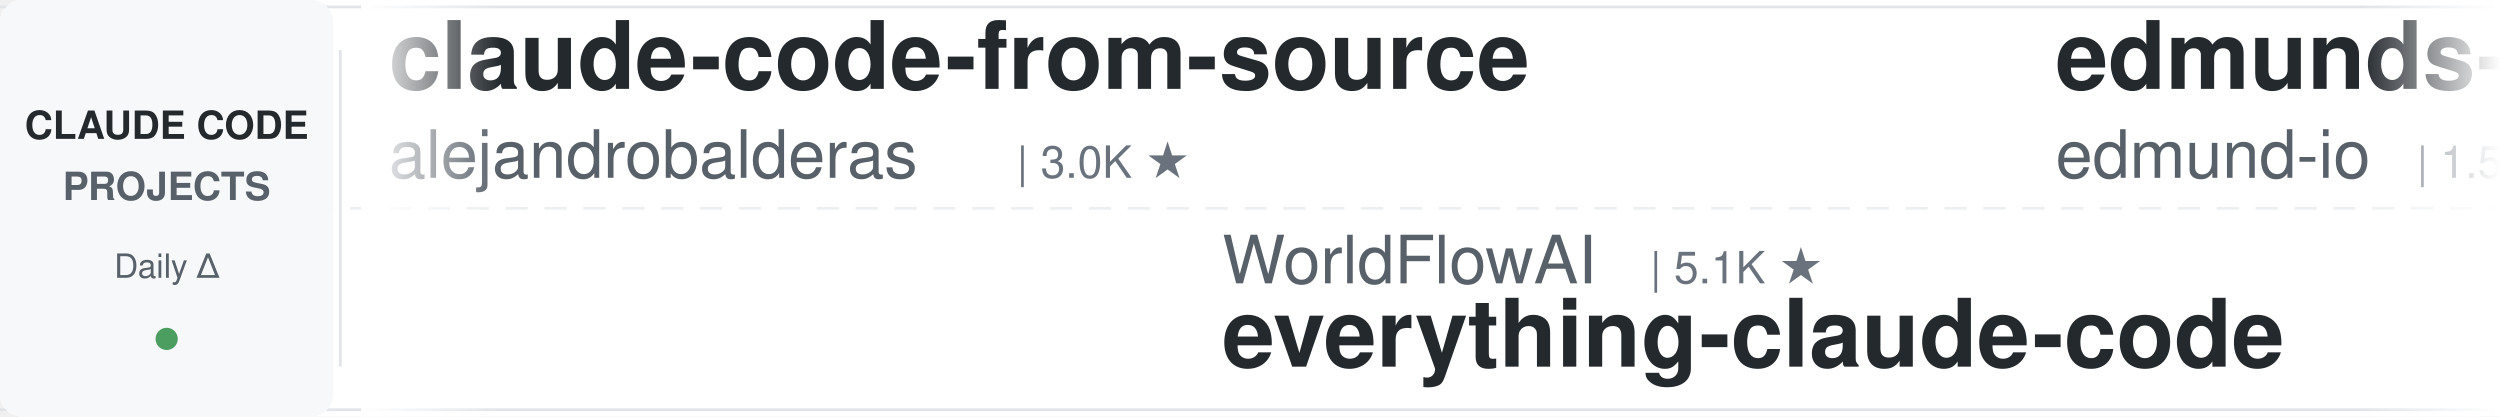
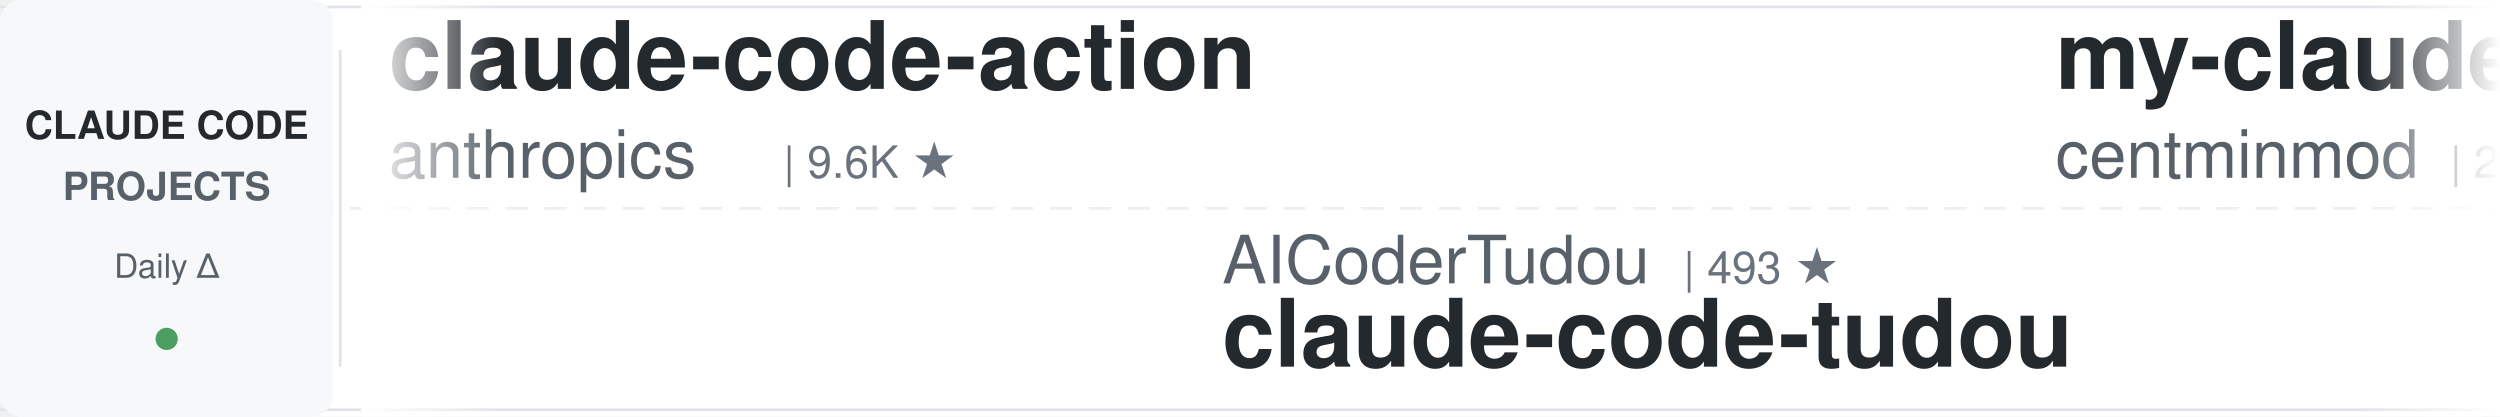
<svg xmlns="http://www.w3.org/2000/svg" width="900" height="150">
  <defs>
    <linearGradient id="leftFade" x1="0%" y1="0%" x2="100%" y2="0%">
      <stop offset="0%" style="stop-color:#ffffff;stop-opacity:1" />
      <stop offset="100%" style="stop-color:#ffffff;stop-opacity:0" />
    </linearGradient>
    <linearGradient id="rightFade" x1="0%" y1="0%" x2="100%" y2="0%">
      <stop offset="0%" style="stop-color:#ffffff;stop-opacity:0" />
      <stop offset="100%" style="stop-color:#ffffff;stop-opacity:1" />
    </linearGradient>
  </defs>
  <rect width="900" height="150" fill="#ffffff" rx="8" />
  <rect x="0" y="2" width="900" height="1" fill="#e1e4e8" />
  <rect x="0" y="147" width="900" height="1" fill="#e1e4e8" />
  <line x1="0" y1="75" x2="900" y2="75" stroke="#e1e4e8" stroke-width="1" stroke-dasharray="8 6" opacity="0.6" />
  <rect x="0" y="0" width="120" height="150" fill="#f6f8fa" rx="8" />
  <text x="60" y="50" font-family="-apple-system, BlinkMacSystemFont, 'Segoe UI', Helvetica, Arial, sans-serif" font-size="14" font-weight="600" fill="#24292e" text-anchor="middle">CLAUDE CODE</text>
  <text x="60" y="72" font-family="-apple-system, BlinkMacSystemFont, 'Segoe UI', Helvetica, Arial, sans-serif" font-size="14" font-weight="600" fill="#586069" text-anchor="middle">PROJECTS</text>
  <text x="60" y="100" font-family="-apple-system, BlinkMacSystemFont, 'Segoe UI', Helvetica, Arial, sans-serif" font-size="12" font-weight="500" fill="#586069" text-anchor="middle">Daily Δ</text>
  <circle cx="60" cy="122" r="4" fill="#22863a" opacity="0.8" />
  <rect x="122" y="18" width="1" height="114" fill="#e1e4e8" />
  <clipPath id="tickerClip">
    <rect x="130" y="0" width="770" height="150" />
  </clipPath>
  <g clip-path="url(#tickerClip)">
    <g id="tickerItems">
      <animateTransform attributeName="transform" attributeType="XML" type="translate" from="0 0" to="-3000 0" dur="54s" repeatCount="indefinite" />
      <g transform="translate(0, 0)">
-         <text x="140" y="32" font-family="-apple-system, BlinkMacSystemFont, 'Segoe UI', Helvetica, Arial, sans-serif" font-size="34" font-weight="600" fill="#24292e">claude-code-from-source</text>
-         <text x="140" y="64" font-family="-apple-system, BlinkMacSystemFont, 'Segoe UI', Helvetica, Arial, sans-serif" font-size="24" font-weight="400" fill="#586069">alejandrobalderas</text>
-         <text x="366" y="64" font-family="-apple-system, BlinkMacSystemFont, 'Segoe UI', Helvetica, Arial, sans-serif" font-size="16" font-weight="500" fill="#6a737d">| 3.0K ★</text>
-       </g>
-       <g transform="translate(300, 0)">
-         <text x="140" y="102" font-family="-apple-system, BlinkMacSystemFont, 'Segoe UI', Helvetica, Arial, sans-serif" font-size="24" font-weight="400" fill="#586069">WorldFlowAI</text>
-         <text x="294" y="102" font-family="-apple-system, BlinkMacSystemFont, 'Segoe UI', Helvetica, Arial, sans-serif" font-size="16" font-weight="500" fill="#6a737d">| 5.1K ★</text>
-         <text x="140" y="132" font-family="-apple-system, BlinkMacSystemFont, 'Segoe UI', Helvetica, Arial, sans-serif" font-size="34" font-weight="600" fill="#24292e">everything-claude-code</text>
-       </g>
-       <g transform="translate(600, 0)">
-         <text x="140" y="32" font-family="-apple-system, BlinkMacSystemFont, 'Segoe UI', Helvetica, Arial, sans-serif" font-size="34" font-weight="600" fill="#24292e">edmunds-claude-code</text>
-         <text x="140" y="64" font-family="-apple-system, BlinkMacSystemFont, 'Segoe UI', Helvetica, Arial, sans-serif" font-size="24" font-weight="400" fill="#586069">edmund-io</text>
-         <text x="270" y="64" font-family="-apple-system, BlinkMacSystemFont, 'Segoe UI', Helvetica, Arial, sans-serif" font-size="16" font-weight="500" fill="#6a737d">| 1.5K ★</text>
-       </g>
-       <g transform="translate(900, 0)">
-         <text x="140" y="102" font-family="-apple-system, BlinkMacSystemFont, 'Segoe UI', Helvetica, Arial, sans-serif" font-size="24" font-weight="400" fill="#586069">Windy3f3f3f3f</text>
-         <text x="318" y="102" font-family="-apple-system, BlinkMacSystemFont, 'Segoe UI', Helvetica, Arial, sans-serif" font-size="16" font-weight="500" fill="#6a737d">| 2.8K ★</text>
-         <text x="140" y="132" font-family="-apple-system, BlinkMacSystemFont, 'Segoe UI', Helvetica, Arial, sans-serif" font-size="34" font-weight="600" fill="#24292e">claude-code-from-scratch</text>
-       </g>
-       <g transform="translate(1200, 0)">
        <text x="140" y="32" font-family="-apple-system, BlinkMacSystemFont, 'Segoe UI', Helvetica, Arial, sans-serif" font-size="34" font-weight="600" fill="#24292e">claude-code-action</text>
        <text x="140" y="64" font-family="-apple-system, BlinkMacSystemFont, 'Segoe UI', Helvetica, Arial, sans-serif" font-size="24" font-weight="400" fill="#586069">anthropics</text>
        <text x="282" y="64" font-family="-apple-system, BlinkMacSystemFont, 'Segoe UI', Helvetica, Arial, sans-serif" font-size="16" font-weight="500" fill="#6a737d">| 9.6K ★</text>
      </g>
+       <g transform="translate(300, 0)">
+         <text x="140" y="102" font-family="-apple-system, BlinkMacSystemFont, 'Segoe UI', Helvetica, Arial, sans-serif" font-size="24" font-weight="400" fill="#586069">AICoderTudou</text>
+         <text x="306" y="102" font-family="-apple-system, BlinkMacSystemFont, 'Segoe UI', Helvetica, Arial, sans-serif" font-size="16" font-weight="500" fill="#6a737d">| 493 ★</text>
+         <text x="140" y="132" font-family="-apple-system, BlinkMacSystemFont, 'Segoe UI', Helvetica, Arial, sans-serif" font-size="34" font-weight="600" fill="#24292e">claude-code-tudou</text>
+       </g>
+       <g transform="translate(600, 0)">
+         <text x="140" y="32" font-family="-apple-system, BlinkMacSystemFont, 'Segoe UI', Helvetica, Arial, sans-serif" font-size="34" font-weight="600" fill="#24292e">my-claude-code-setup</text>
+         <text x="140" y="64" font-family="-apple-system, BlinkMacSystemFont, 'Segoe UI', Helvetica, Arial, sans-serif" font-size="24" font-weight="400" fill="#586069">centminmod</text>
+         <text x="282" y="64" font-family="-apple-system, BlinkMacSystemFont, 'Segoe UI', Helvetica, Arial, sans-serif" font-size="16" font-weight="500" fill="#6a737d">| 2.7K ★</text>
+       </g>
+       <g transform="translate(900, 0)">
+         <text x="140" y="102" font-family="-apple-system, BlinkMacSystemFont, 'Segoe UI', Helvetica, Arial, sans-serif" font-size="24" font-weight="400" fill="#586069">Maciek-roboblog</text>
+         <text x="342" y="102" font-family="-apple-system, BlinkMacSystemFont, 'Segoe UI', Helvetica, Arial, sans-serif" font-size="16" font-weight="500" fill="#6a737d">| 8.8K ★</text>
+         <text x="140" y="132" font-family="-apple-system, BlinkMacSystemFont, 'Segoe UI', Helvetica, Arial, sans-serif" font-size="34" font-weight="600" fill="#24292e">Claude-Code-Usage-Monito...</text>
+       </g>
+       <g transform="translate(1200, 0)">
+         <text x="140" y="32" font-family="-apple-system, BlinkMacSystemFont, 'Segoe UI', Helvetica, Arial, sans-serif" font-size="34" font-weight="600" fill="#24292e">claude-code-engineering</text>
+         <text x="140" y="64" font-family="-apple-system, BlinkMacSystemFont, 'Segoe UI', Helvetica, Arial, sans-serif" font-size="24" font-weight="400" fill="#586069">huangjia2019</text>
+         <text x="306" y="64" font-family="-apple-system, BlinkMacSystemFont, 'Segoe UI', Helvetica, Arial, sans-serif" font-size="16" font-weight="500" fill="#6a737d">| 1.1K ★</text>
+       </g>
      <g transform="translate(1500, 0)">
-         <text x="140" y="102" font-family="-apple-system, BlinkMacSystemFont, 'Segoe UI', Helvetica, Arial, sans-serif" font-size="24" font-weight="400" fill="#586069">Alishahryar1</text>
-         <text x="306" y="102" font-family="-apple-system, BlinkMacSystemFont, 'Segoe UI', Helvetica, Arial, sans-serif" font-size="16" font-weight="500" fill="#6a737d">| 62.1K ★</text>
-         <text x="140" y="132" font-family="-apple-system, BlinkMacSystemFont, 'Segoe UI', Helvetica, Arial, sans-serif" font-size="34" font-weight="600" fill="#24292e">free-claude-code</text>
+         <text x="140" y="102" font-family="-apple-system, BlinkMacSystemFont, 'Segoe UI', Helvetica, Arial, sans-serif" font-size="24" font-weight="400" fill="#586069">Cranot</text>
+         <text x="234" y="102" font-family="-apple-system, BlinkMacSystemFont, 'Segoe UI', Helvetica, Arial, sans-serif" font-size="16" font-weight="500" fill="#6a737d">| 2.9K ★</text>
+         <text x="140" y="132" font-family="-apple-system, BlinkMacSystemFont, 'Segoe UI', Helvetica, Arial, sans-serif" font-size="34" font-weight="600" fill="#24292e">claude-code-guide</text>
      </g>
      <g transform="translate(1800, 0)">
-         <text x="140" y="32" font-family="-apple-system, BlinkMacSystemFont, 'Segoe UI', Helvetica, Arial, sans-serif" font-size="34" font-weight="600" fill="#24292e">claude-code-showcase</text>
-         <text x="140" y="64" font-family="-apple-system, BlinkMacSystemFont, 'Segoe UI', Helvetica, Arial, sans-serif" font-size="24" font-weight="400" fill="#586069">ChrisWiles</text>
-         <text x="282" y="64" font-family="-apple-system, BlinkMacSystemFont, 'Segoe UI', Helvetica, Arial, sans-serif" font-size="16" font-weight="500" fill="#6a737d">| 6.1K ★</text>
+         <text x="140" y="32" font-family="-apple-system, BlinkMacSystemFont, 'Segoe UI', Helvetica, Arial, sans-serif" font-size="34" font-weight="600" fill="#24292e">claude-code-proxy</text>
+         <text x="140" y="64" font-family="-apple-system, BlinkMacSystemFont, 'Segoe UI', Helvetica, Arial, sans-serif" font-size="24" font-weight="400" fill="#586069">fuergaosi233</text>
+         <text x="306" y="64" font-family="-apple-system, BlinkMacSystemFont, 'Segoe UI', Helvetica, Arial, sans-serif" font-size="16" font-weight="500" fill="#6a737d">| 2.8K ★</text>
      </g>
      <g transform="translate(2100, 0)">
        <text x="140" y="102" font-family="-apple-system, BlinkMacSystemFont, 'Segoe UI', Helvetica, Arial, sans-serif" font-size="24" font-weight="400" fill="#586069">disler</text>
        <text x="234" y="102" font-family="-apple-system, BlinkMacSystemFont, 'Segoe UI', Helvetica, Arial, sans-serif" font-size="16" font-weight="500" fill="#6a737d">| 1.7K ★</text>
        <text x="140" y="132" font-family="-apple-system, BlinkMacSystemFont, 'Segoe UI', Helvetica, Arial, sans-serif" font-size="34" font-weight="600" fill="#24292e">pi-vs-claude-code</text>
      </g>
      <g transform="translate(2400, 0)">
-         <text x="140" y="32" font-family="-apple-system, BlinkMacSystemFont, 'Segoe UI', Helvetica, Arial, sans-serif" font-size="34" font-weight="600" fill="#24292e">Claude-Code-Usage-Monito...</text>
-         <text x="140" y="64" font-family="-apple-system, BlinkMacSystemFont, 'Segoe UI', Helvetica, Arial, sans-serif" font-size="24" font-weight="400" fill="#586069">Maciek-roboblog</text>
-         <text x="342" y="64" font-family="-apple-system, BlinkMacSystemFont, 'Segoe UI', Helvetica, Arial, sans-serif" font-size="16" font-weight="500" fill="#6a737d">| 8.7K ★</text>
+         <text x="140" y="32" font-family="-apple-system, BlinkMacSystemFont, 'Segoe UI', Helvetica, Arial, sans-serif" font-size="34" font-weight="600" fill="#24292e">Open-ClaudeCode</text>
+         <text x="140" y="64" font-family="-apple-system, BlinkMacSystemFont, 'Segoe UI', Helvetica, Arial, sans-serif" font-size="24" font-weight="400" fill="#586069">LING71671</text>
+         <text x="270" y="64" font-family="-apple-system, BlinkMacSystemFont, 'Segoe UI', Helvetica, Arial, sans-serif" font-size="16" font-weight="500" fill="#6a737d">| 971 ★</text>
      </g>
      <g transform="translate(2700, 0)">
-         <text x="140" y="102" font-family="-apple-system, BlinkMacSystemFont, 'Segoe UI', Helvetica, Arial, sans-serif" font-size="24" font-weight="400" fill="#586069">huangjia2019</text>
-         <text x="306" y="102" font-family="-apple-system, BlinkMacSystemFont, 'Segoe UI', Helvetica, Arial, sans-serif" font-size="16" font-weight="500" fill="#6a737d">| 1.1K ★</text>
-         <text x="140" y="132" font-family="-apple-system, BlinkMacSystemFont, 'Segoe UI', Helvetica, Arial, sans-serif" font-size="34" font-weight="600" fill="#24292e">claude-code-engineering</text>
+         <text x="140" y="102" font-family="-apple-system, BlinkMacSystemFont, 'Segoe UI', Helvetica, Arial, sans-serif" font-size="24" font-weight="400" fill="#586069">digitalsamba</text>
+         <text x="306" y="102" font-family="-apple-system, BlinkMacSystemFont, 'Segoe UI', Helvetica, Arial, sans-serif" font-size="16" font-weight="500" fill="#6a737d">| 2.3K ★</text>
+         <text x="140" y="132" font-family="-apple-system, BlinkMacSystemFont, 'Segoe UI', Helvetica, Arial, sans-serif" font-size="34" font-weight="600" fill="#24292e">claude-code-video-toolki...</text>
      </g>
      <g transform="translate(3000, 0)">
-         <text x="140" y="32" font-family="-apple-system, BlinkMacSystemFont, 'Segoe UI', Helvetica, Arial, sans-serif" font-size="34" font-weight="600" fill="#24292e">claude-code-from-source</text>
-         <text x="140" y="64" font-family="-apple-system, BlinkMacSystemFont, 'Segoe UI', Helvetica, Arial, sans-serif" font-size="24" font-weight="400" fill="#586069">alejandrobalderas</text>
-         <text x="366" y="64" font-family="-apple-system, BlinkMacSystemFont, 'Segoe UI', Helvetica, Arial, sans-serif" font-size="16" font-weight="500" fill="#6a737d">| 3.0K ★</text>
+         <text x="140" y="32" font-family="-apple-system, BlinkMacSystemFont, 'Segoe UI', Helvetica, Arial, sans-serif" font-size="34" font-weight="600" fill="#24292e">claude-code-action</text>
+         <text x="140" y="64" font-family="-apple-system, BlinkMacSystemFont, 'Segoe UI', Helvetica, Arial, sans-serif" font-size="24" font-weight="400" fill="#586069">anthropics</text>
+         <text x="282" y="64" font-family="-apple-system, BlinkMacSystemFont, 'Segoe UI', Helvetica, Arial, sans-serif" font-size="16" font-weight="500" fill="#6a737d">| 9.6K ★</text>
      </g>
      <g transform="translate(3300, 0)">
-         <text x="140" y="102" font-family="-apple-system, BlinkMacSystemFont, 'Segoe UI', Helvetica, Arial, sans-serif" font-size="24" font-weight="400" fill="#586069">WorldFlowAI</text>
-         <text x="294" y="102" font-family="-apple-system, BlinkMacSystemFont, 'Segoe UI', Helvetica, Arial, sans-serif" font-size="16" font-weight="500" fill="#6a737d">| 5.1K ★</text>
-         <text x="140" y="132" font-family="-apple-system, BlinkMacSystemFont, 'Segoe UI', Helvetica, Arial, sans-serif" font-size="34" font-weight="600" fill="#24292e">everything-claude-code</text>
+         <text x="140" y="102" font-family="-apple-system, BlinkMacSystemFont, 'Segoe UI', Helvetica, Arial, sans-serif" font-size="24" font-weight="400" fill="#586069">AICoderTudou</text>
+         <text x="306" y="102" font-family="-apple-system, BlinkMacSystemFont, 'Segoe UI', Helvetica, Arial, sans-serif" font-size="16" font-weight="500" fill="#6a737d">| 493 ★</text>
+         <text x="140" y="132" font-family="-apple-system, BlinkMacSystemFont, 'Segoe UI', Helvetica, Arial, sans-serif" font-size="34" font-weight="600" fill="#24292e">claude-code-tudou</text>
      </g>
      <g transform="translate(3600, 0)">
-         <text x="140" y="32" font-family="-apple-system, BlinkMacSystemFont, 'Segoe UI', Helvetica, Arial, sans-serif" font-size="34" font-weight="600" fill="#24292e">edmunds-claude-code</text>
-         <text x="140" y="64" font-family="-apple-system, BlinkMacSystemFont, 'Segoe UI', Helvetica, Arial, sans-serif" font-size="24" font-weight="400" fill="#586069">edmund-io</text>
-         <text x="270" y="64" font-family="-apple-system, BlinkMacSystemFont, 'Segoe UI', Helvetica, Arial, sans-serif" font-size="16" font-weight="500" fill="#6a737d">| 1.5K ★</text>
+         <text x="140" y="32" font-family="-apple-system, BlinkMacSystemFont, 'Segoe UI', Helvetica, Arial, sans-serif" font-size="34" font-weight="600" fill="#24292e">my-claude-code-setup</text>
+         <text x="140" y="64" font-family="-apple-system, BlinkMacSystemFont, 'Segoe UI', Helvetica, Arial, sans-serif" font-size="24" font-weight="400" fill="#586069">centminmod</text>
+         <text x="282" y="64" font-family="-apple-system, BlinkMacSystemFont, 'Segoe UI', Helvetica, Arial, sans-serif" font-size="16" font-weight="500" fill="#6a737d">| 2.7K ★</text>
      </g>
      <g transform="translate(3900, 0)">
-         <text x="140" y="102" font-family="-apple-system, BlinkMacSystemFont, 'Segoe UI', Helvetica, Arial, sans-serif" font-size="24" font-weight="400" fill="#586069">Windy3f3f3f3f</text>
-         <text x="318" y="102" font-family="-apple-system, BlinkMacSystemFont, 'Segoe UI', Helvetica, Arial, sans-serif" font-size="16" font-weight="500" fill="#6a737d">| 2.8K ★</text>
-         <text x="140" y="132" font-family="-apple-system, BlinkMacSystemFont, 'Segoe UI', Helvetica, Arial, sans-serif" font-size="34" font-weight="600" fill="#24292e">claude-code-from-scratch</text>
+         <text x="140" y="102" font-family="-apple-system, BlinkMacSystemFont, 'Segoe UI', Helvetica, Arial, sans-serif" font-size="24" font-weight="400" fill="#586069">Maciek-roboblog</text>
+         <text x="342" y="102" font-family="-apple-system, BlinkMacSystemFont, 'Segoe UI', Helvetica, Arial, sans-serif" font-size="16" font-weight="500" fill="#6a737d">| 8.8K ★</text>
+         <text x="140" y="132" font-family="-apple-system, BlinkMacSystemFont, 'Segoe UI', Helvetica, Arial, sans-serif" font-size="34" font-weight="600" fill="#24292e">Claude-Code-Usage-Monito...</text>
      </g>
    </g>
  </g>
  <rect x="130" y="0" width="50" height="150" fill="url(#leftFade)" />
  <rect x="850" y="0" width="50" height="150" fill="url(#rightFade)" />
</svg>
